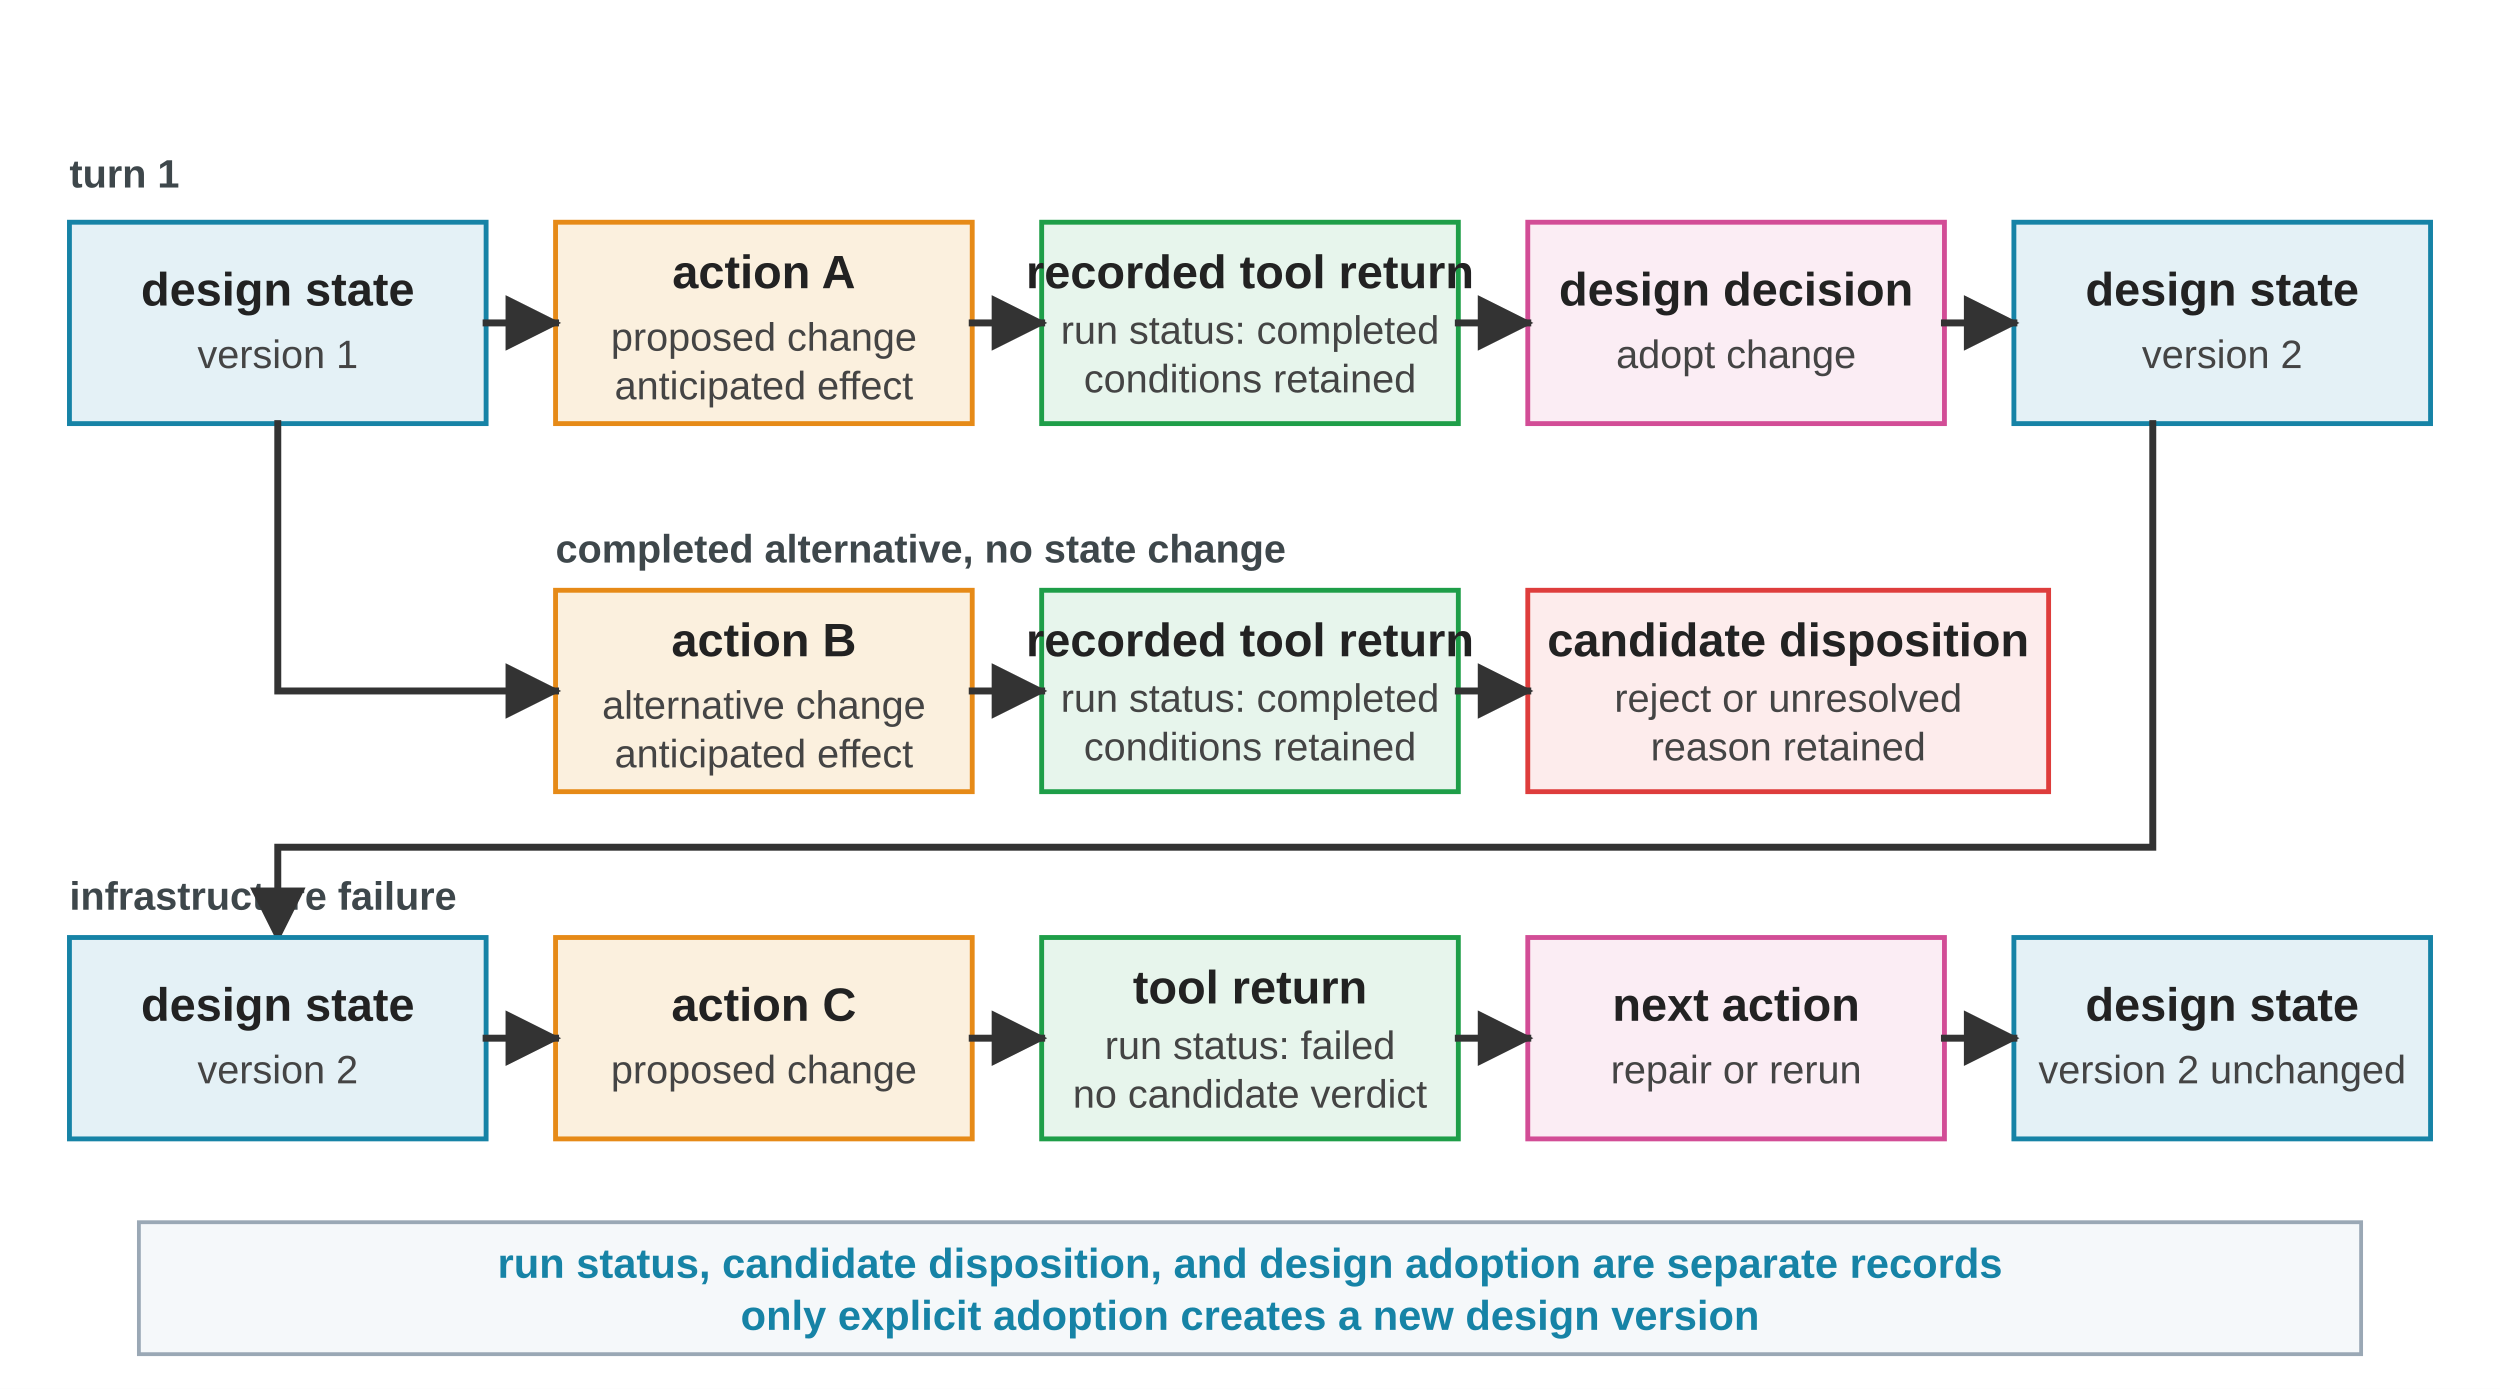
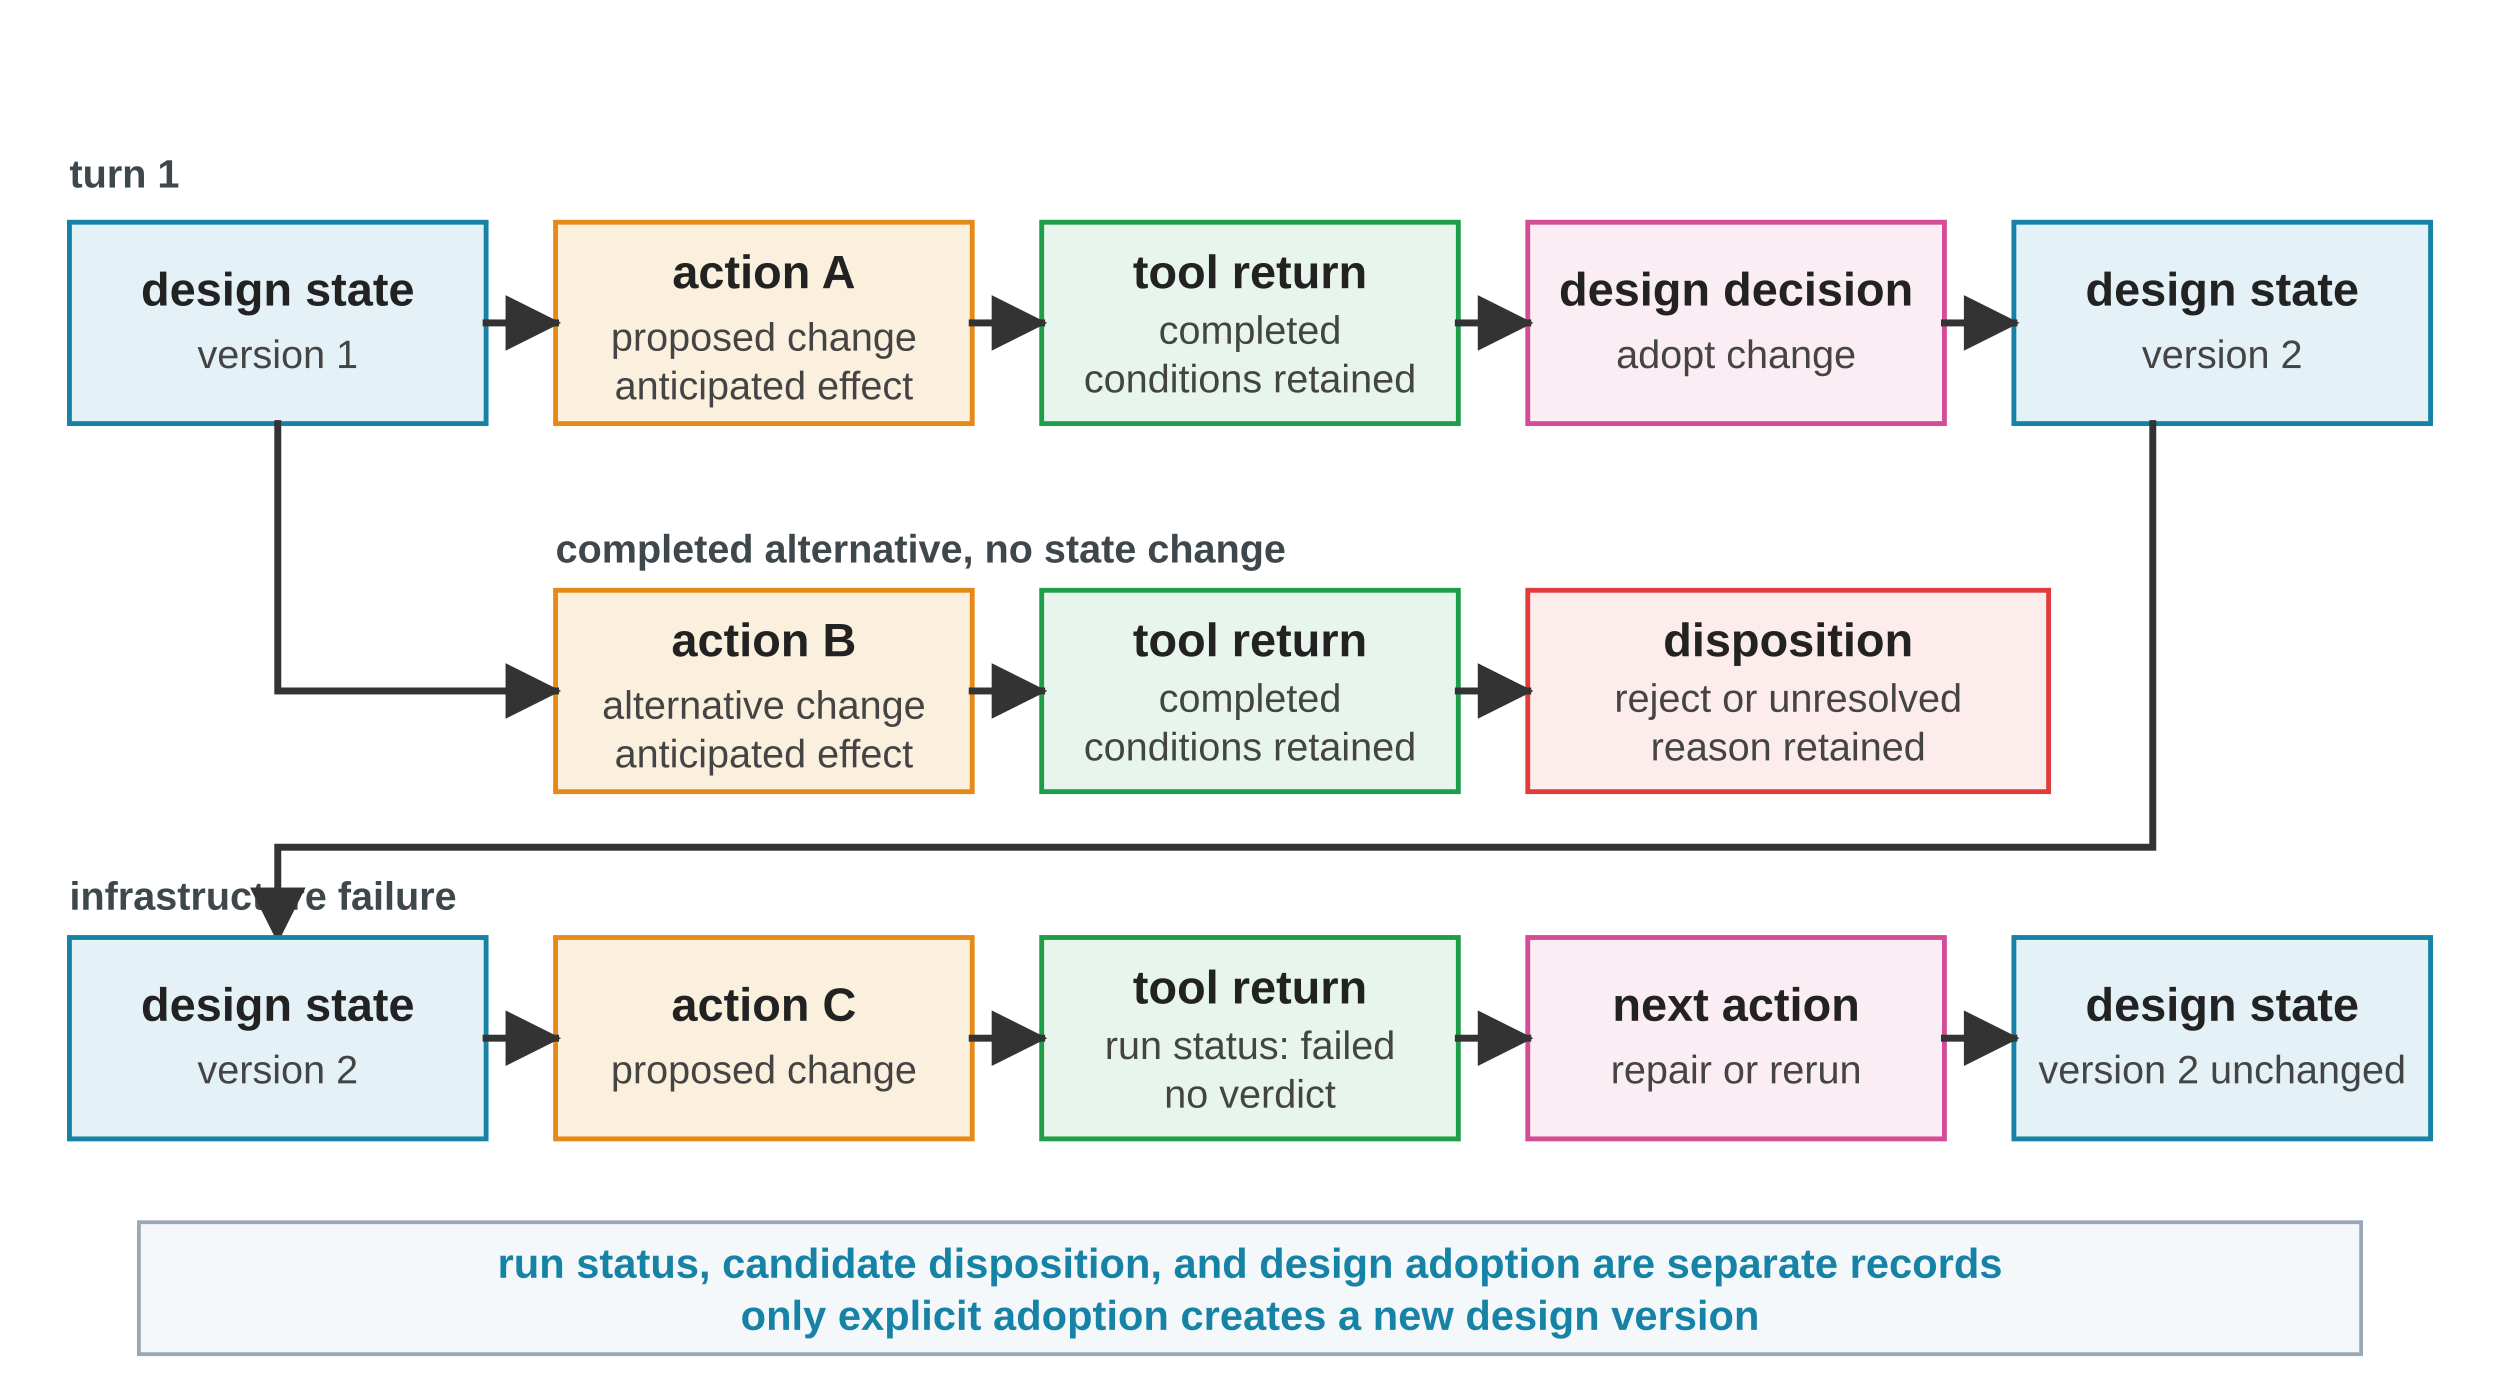
<svg xmlns="http://www.w3.org/2000/svg" viewBox="0 0 720 400" role="img">
  <defs>
    <marker id="arrow" viewBox="0 0 10 10" refX="9" refY="5" markerWidth="8" markerHeight="8" orient="auto">
      <path d="M 0 0 L 10 5 L 0 10 z" fill="#333333" />
    </marker>
    <marker id="arrow-blue" viewBox="0 0 10 10" refX="9" refY="5" markerWidth="8" markerHeight="8" orient="auto">
      <path d="M 0 0 L 10 5 L 0 10 z" fill="#1683A6" />
    </marker>
    <style>
      .font { font-family: Arial, Helvetica, sans-serif; }
      .label { font-size: 13.5px; font-weight: 700; fill: #222222; }
      .small { font-size: 11.4px; fill: #444444; }
      .tag { font-size: 11.4px; font-weight: 700; fill: #3E474B; }
      .note { font-size: 12px; font-weight: 700; fill: #1683A6; }
      .state { fill: #E4F1F6; stroke: #1683A6; stroke-width: 1.4; }
      .action { fill: #FBF0DE; stroke: #E68A17; stroke-width: 1.4; }
      .obs { fill: #E7F5EC; stroke: #1E9E48; stroke-width: 1.4; }
      .dec { fill: #FBEDF4; stroke: #D24D96; stroke-width: 1.4; }
      .rej { fill: #FDECEC; stroke: #DE3D3C; stroke-width: 1.4; }
      .bar { fill: #F5F8FA; stroke: #9AA8B5; stroke-width: 1.1; }
      .arrow { stroke: #333333; stroke-width: 2; fill: none; stroke-linecap: square; }
      .keep { stroke: #1683A6; stroke-width: 1.8; fill: none; stroke-dasharray: 5 4; stroke-linecap: square; }
    </style>
  </defs>
  <rect width="720" height="400" fill="#FFFFFF" />
  <g class="font">
    <text class="tag" x="20" y="54">turn 1</text>
    <rect class="state" x="20" y="64" width="120" height="58" />
    <text class="label" x="80" y="88" text-anchor="middle">design state</text>
    <text class="small" x="80" y="106" text-anchor="middle">version 1</text>
    <rect class="action" x="160" y="64" width="120" height="58" />
    <text class="label" x="220" y="83" text-anchor="middle">action A</text>
    <text class="small" x="220" y="101" text-anchor="middle">proposed change</text>
    <text class="small" x="220" y="115" text-anchor="middle">anticipated effect</text>
    <rect class="obs" x="300" y="64" width="120" height="58" />
-     <text class="label" x="360" y="83" text-anchor="middle">recorded tool return</text>
-     <text class="small" x="360" y="99" text-anchor="middle">run status: completed</text>
+     <text class="label" x="360" y="83" text-anchor="middle">tool return</text>
+     <text class="small" x="360" y="99" text-anchor="middle">completed</text>
    <text class="small" x="360" y="113" text-anchor="middle">conditions retained</text>
    <rect class="dec" x="440" y="64" width="120" height="58" />
    <text class="label" x="500" y="88" text-anchor="middle">design decision</text>
    <text class="small" x="500" y="106" text-anchor="middle">adopt change</text>
    <rect class="state" x="580" y="64" width="120" height="58" />
    <text class="label" x="640" y="88" text-anchor="middle">design state</text>
    <text class="small" x="640" y="106" text-anchor="middle">version 2</text>
    <line class="arrow" x1="140" y1="93" x2="160" y2="93" marker-end="url(#arrow)" />
    <line class="arrow" x1="280" y1="93" x2="300" y2="93" marker-end="url(#arrow)" />
    <line class="arrow" x1="420" y1="93" x2="440" y2="93" marker-end="url(#arrow)" />
    <line class="arrow" x1="560" y1="93" x2="580" y2="93" marker-end="url(#arrow)" />
    <text class="tag" x="160" y="162">completed alternative, no state change</text>
    <rect class="action" x="160" y="170" width="120" height="58" />
    <text class="label" x="220" y="189" text-anchor="middle">action B</text>
    <text class="small" x="220" y="207" text-anchor="middle">alternative change</text>
    <text class="small" x="220" y="221" text-anchor="middle">anticipated effect</text>
    <rect class="obs" x="300" y="170" width="120" height="58" />
-     <text class="label" x="360" y="189" text-anchor="middle">recorded tool return</text>
-     <text class="small" x="360" y="205" text-anchor="middle">run status: completed</text>
+     <text class="label" x="360" y="189" text-anchor="middle">tool return</text>
+     <text class="small" x="360" y="205" text-anchor="middle">completed</text>
    <text class="small" x="360" y="219" text-anchor="middle">conditions retained</text>
    <rect class="rej" x="440" y="170" width="150" height="58" />
-     <text class="label" x="515" y="189" text-anchor="middle">candidate disposition</text>
+     <text class="label" x="515" y="189" text-anchor="middle">disposition</text>
    <text class="small" x="515" y="205" text-anchor="middle">reject or unresolved</text>
    <text class="small" x="515" y="219" text-anchor="middle">reason retained</text>
    <path class="arrow" d="M 80 122 L 80 199 L 160 199" marker-end="url(#arrow)" />
    <line class="arrow" x1="280" y1="199" x2="300" y2="199" marker-end="url(#arrow)" />
    <line class="arrow" x1="420" y1="199" x2="440" y2="199" marker-end="url(#arrow)" />
    <text class="tag" x="20" y="262">infrastructure failure</text>
    <path class="arrow" d="M 620 122 L 620 244 L 80 244 L 80 270" marker-end="url(#arrow)" />
    <rect class="state" x="20" y="270" width="120" height="58" />
    <text class="label" x="80" y="294" text-anchor="middle">design state</text>
    <text class="small" x="80" y="312" text-anchor="middle">version 2</text>
    <rect class="action" x="160" y="270" width="120" height="58" />
    <text class="label" x="220" y="294" text-anchor="middle">action C</text>
    <text class="small" x="220" y="312" text-anchor="middle">proposed change</text>
    <rect class="obs" x="300" y="270" width="120" height="58" />
    <text class="label" x="360" y="289" text-anchor="middle">tool return</text>
    <text class="small" x="360" y="305" text-anchor="middle">run status: failed</text>
-     <text class="small" x="360" y="319" text-anchor="middle">no candidate verdict</text>
+     <text class="small" x="360" y="319" text-anchor="middle">no verdict</text>
    <rect class="dec" x="440" y="270" width="120" height="58" />
    <text class="label" x="500" y="294" text-anchor="middle">next action</text>
    <text class="small" x="500" y="312" text-anchor="middle">repair or rerun</text>
    <rect class="state" x="580" y="270" width="120" height="58" />
    <text class="label" x="640" y="294" text-anchor="middle">design state</text>
    <text class="small" x="640" y="312" text-anchor="middle">version 2 unchanged</text>
    <line class="arrow" x1="140" y1="299" x2="160" y2="299" marker-end="url(#arrow)" />
    <line class="arrow" x1="280" y1="299" x2="300" y2="299" marker-end="url(#arrow)" />
    <line class="arrow" x1="420" y1="299" x2="440" y2="299" marker-end="url(#arrow)" />
    <line class="arrow" x1="560" y1="299" x2="580" y2="299" marker-end="url(#arrow)" />
    <rect class="bar" x="40" y="352" width="640" height="38" />
    <text class="note" x="360" y="368" text-anchor="middle">run status, candidate disposition, and design adoption are separate records</text>
    <text class="note" x="360" y="383" text-anchor="middle">only explicit adoption creates a new design version</text>
  </g>
</svg>
